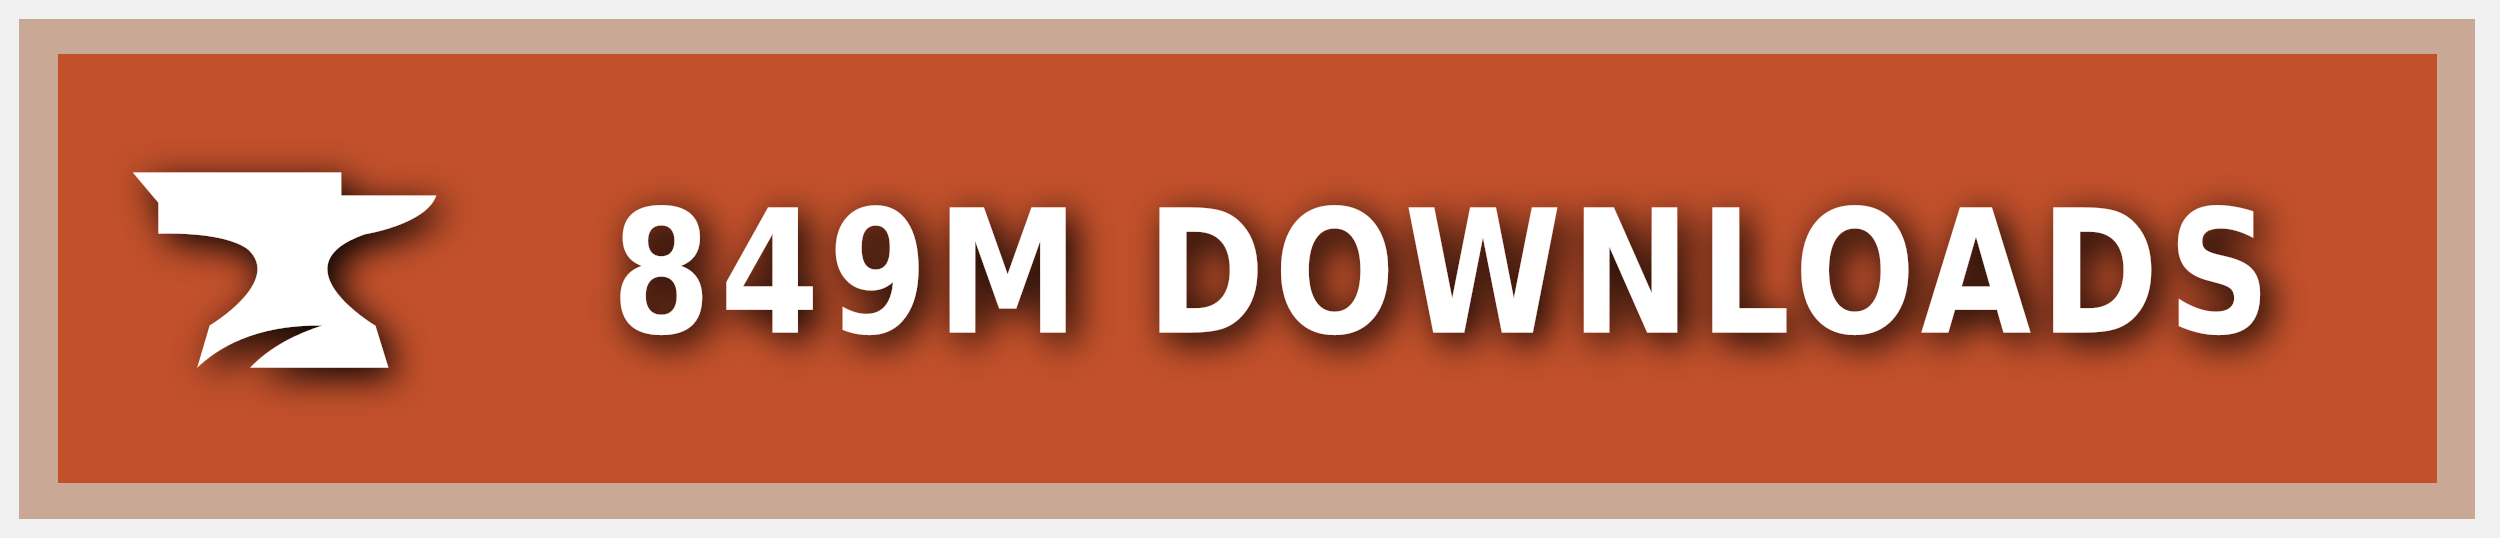
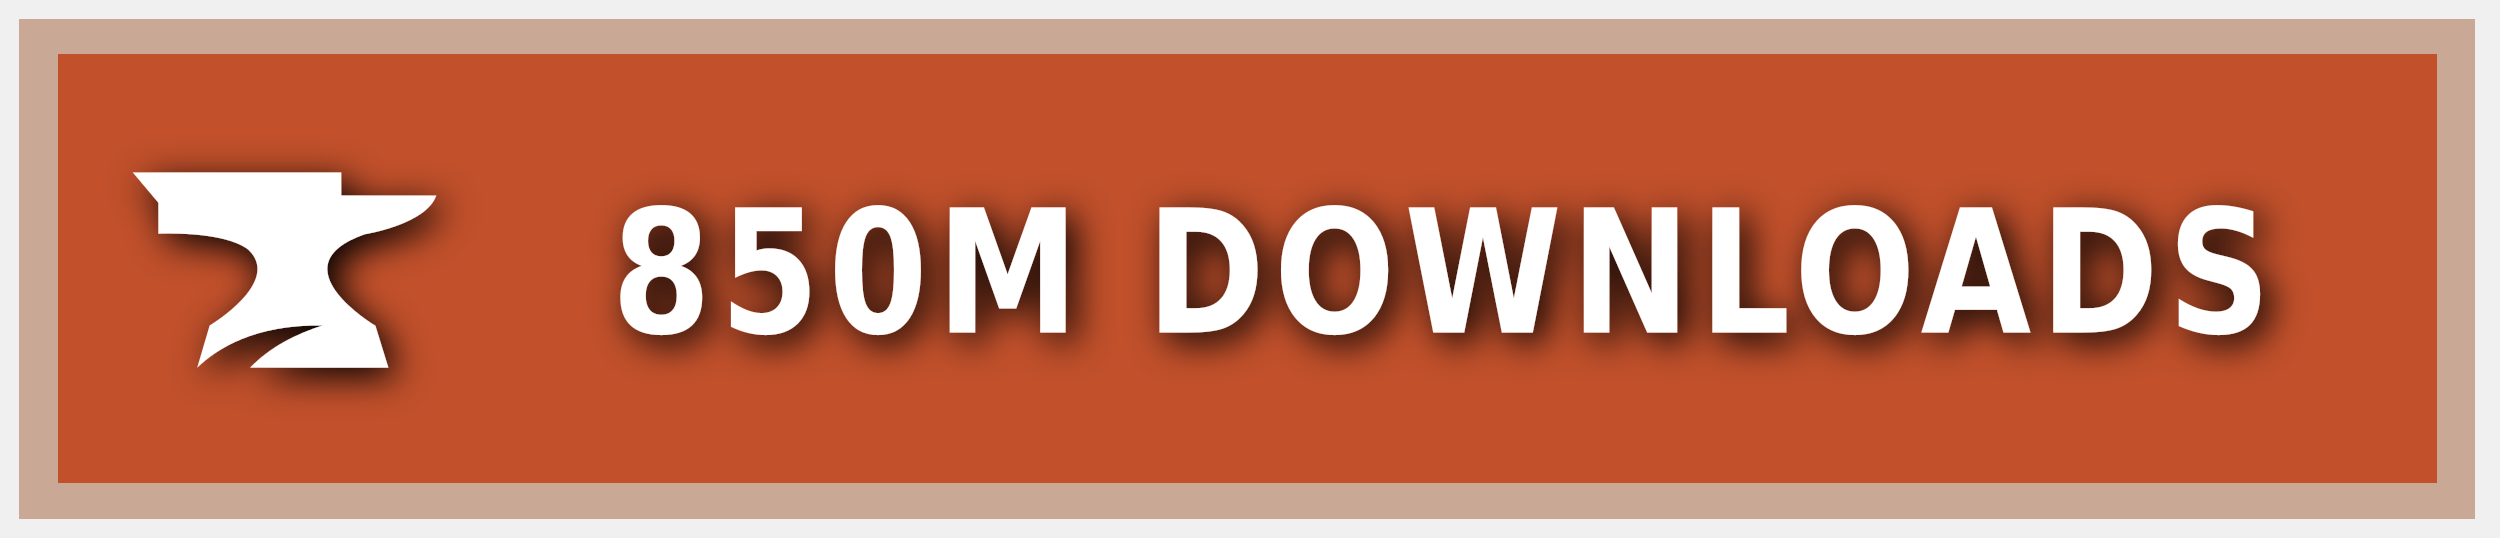
<svg xmlns="http://www.w3.org/2000/svg" xmlns:ns1="https://boxy-svg.com" width="200" height="43" viewBox="0 0 140 30" role="img" aria-label="CURSEFORGE">
  <style> g:not(.noshadow) { filter: drop-shadow(0.5px 0.5px 1.0px black); } </style>
  <defs>
    <ns1:guide x="121.656" y="10.118" angle="90" />
    <ns1:guide x="127.198" y="17.628" angle="90" />
    <ns1:guide x="8.199" y="-3.08" angle="0" />
    <ns1:guide x="20.449" y="-4.101" angle="0" />
  </defs>
  <g class="noshadow" shape-rendering="crispEdges" style="" transform="matrix(1.074564, 0, 0, 1, 0, 0)">
    <rect x="1" y="1" width="128" height="28" style="fill: #F16436;" />
    <rect x="1" y="1" width="128" height="28" style="fill: rgba(0, 0, 0, 0.2);" />
    <rect x="2" y="2" width="126" height="26" style="fill: none; stroke-width:2px; stroke: rgba(211, 255, 255, 0.5);" />
  </g>
  <g style="" transform="matrix(1, 0, 0, 1, 1, 1)">
    <path class="st1" d="M 19.416 12.071 C 19.416 12.071 22.882 11.52 23.433 9.895 L 18.11 9.895 L 18.11 8.604 L 6.433 8.604 L 7.868 10.301 L 7.868 12.041 C 7.868 12.041 11.495 11.853 12.903 12.927 C 14.832 14.74 10.741 17.177 10.741 17.177 L 10.044 19.541 C 11.147 18.482 13.236 17.119 17.065 17.177 C 15.615 17.641 14.135 18.366 13.005 19.541 L 20.75 19.541 L 20.024 17.191 C 20.01 17.191 14.396 13.841 19.416 12.071 Z" style="fill: rgb(255, 255, 255);" />
  </g>
  <g fill="#fff" text-anchor="middle" font-family="Verdana,Geneva,DejaVu Sans,sans-serif" text-rendering="geometricPrecision" font-size="100" transform="matrix(1, 0, 0, 1, 13, 0)">
-     <text style="font-size: 80px; font-weight: 700; white-space: pre;" transform="matrix(0.1, 0, 0, 0.120296, 0, -3.678133)" x="677" y="185" letter-spacing="5">849M DOWNLOADS</text>
+     <text style="font-size: 80px; font-weight: 700; white-space: pre;" transform="matrix(0.1, 0, 0, 0.120296, 0, -3.678133)" x="677" y="185" letter-spacing="5">850M DOWNLOADS</text>
  </g>
</svg>
